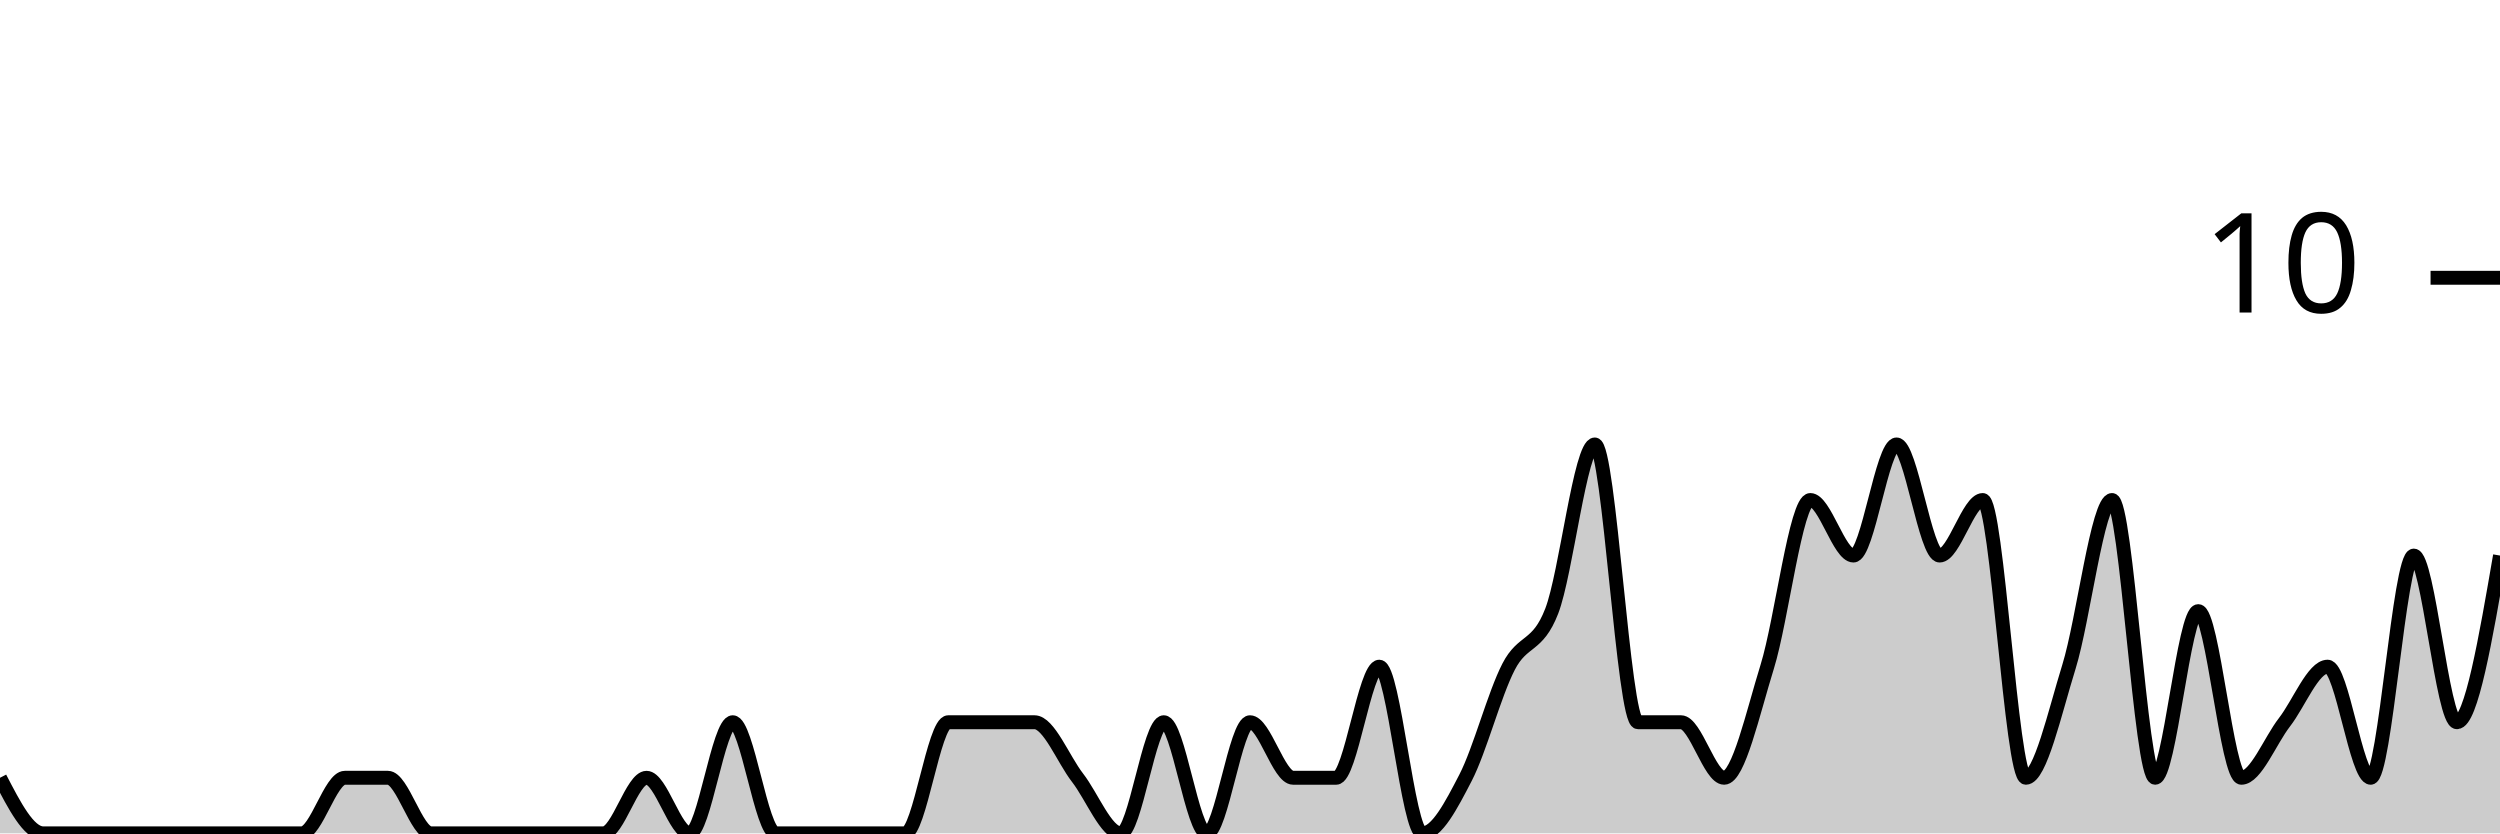
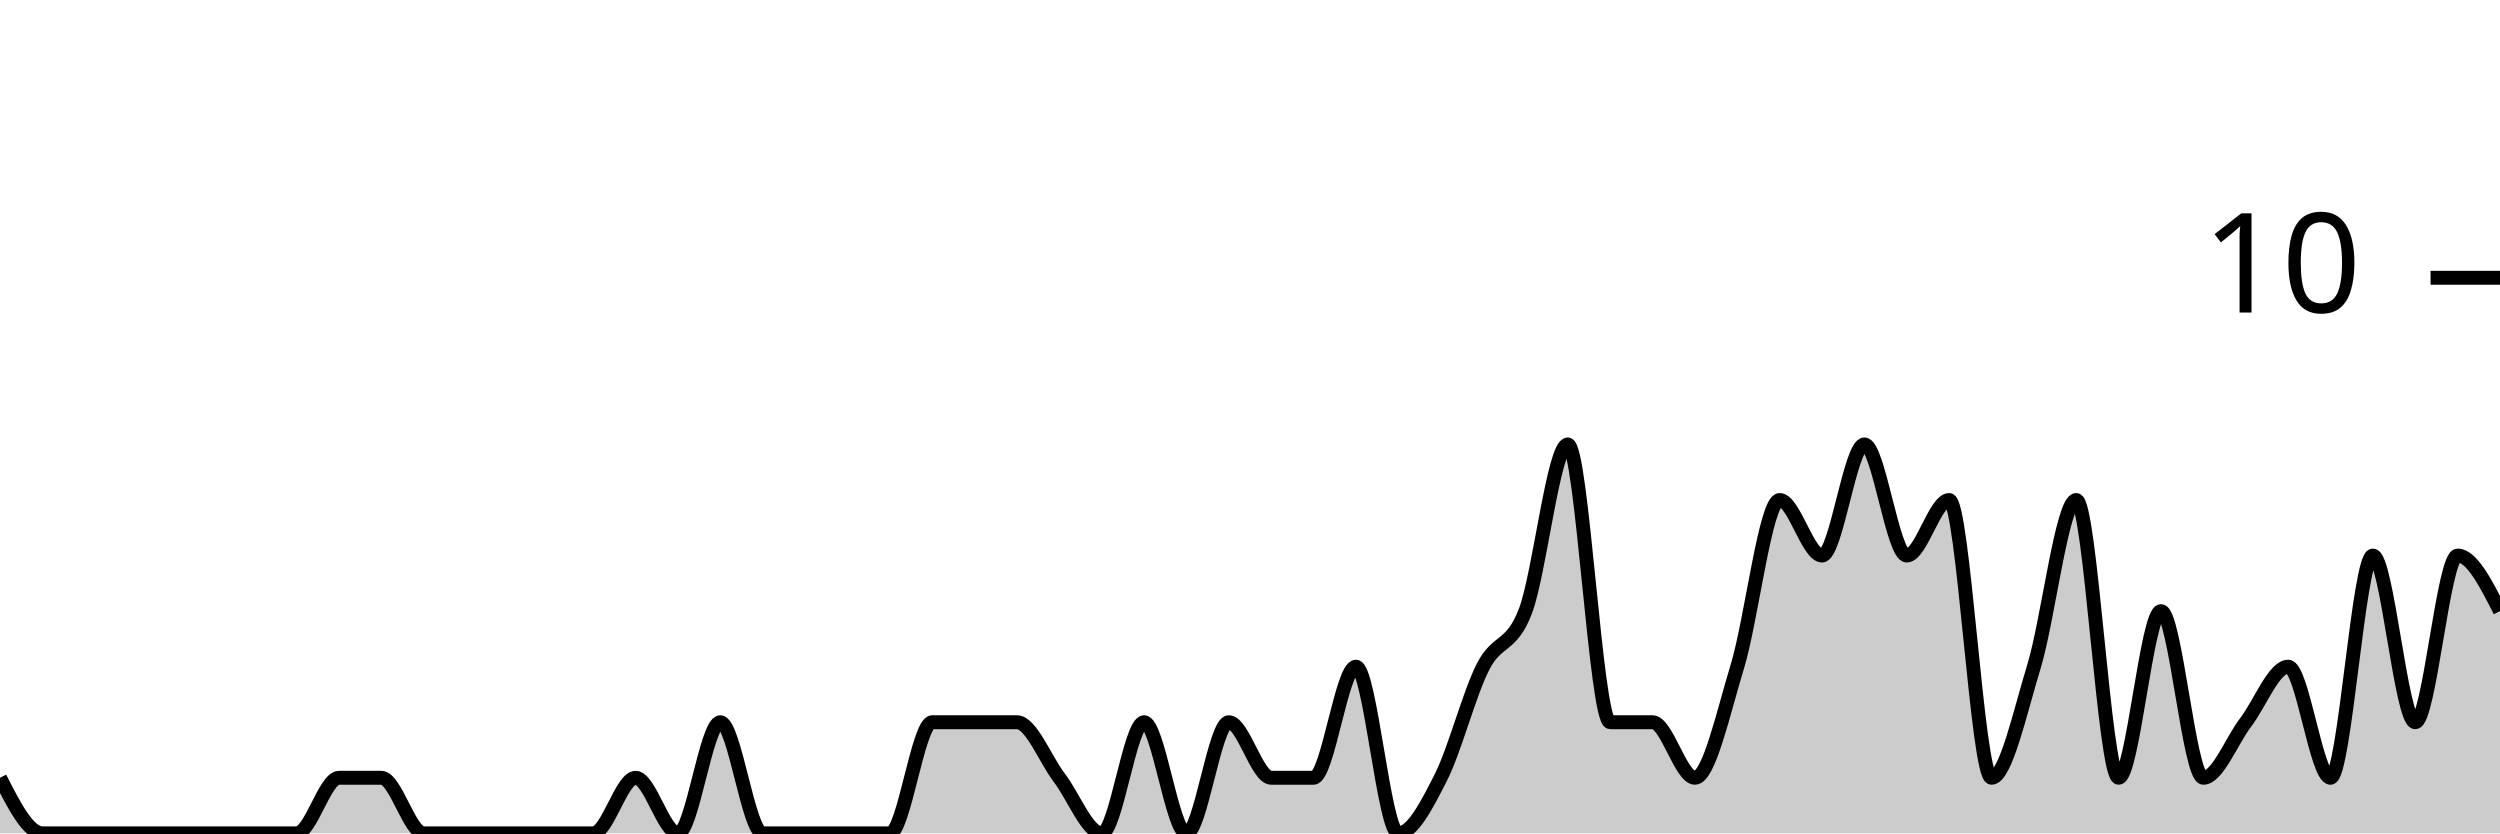
<svg xmlns="http://www.w3.org/2000/svg" viewBox="0 0 180 60">
  <g transform="translate(0,20)">
-     <path class="area" fill="rgba(0, 0, 0, 0.2)" d="M0,36C1.034,38,2.069,40,3.103,40C4.138,40,5.172,40,6.207,40C7.241,40,8.276,40,9.31,40C10.345,40,11.379,40,12.414,40C13.448,40,14.483,40,15.517,40C16.552,40,17.586,40,18.621,40C19.655,40,20.69,40,21.724,40C22.759,40,23.793,36,24.828,36C25.862,36,26.897,36,27.931,36C28.966,36,30,40,31.034,40C32.069,40,33.103,40,34.138,40C35.172,40,36.207,40,37.241,40C38.276,40,39.31,40,40.345,40C41.379,40,42.414,40,43.448,40C44.483,40,45.517,36,46.552,36C47.586,36,48.621,40,49.655,40C50.69,40,51.724,32,52.759,32C53.793,32,54.828,40,55.862,40C56.897,40,57.931,40,58.966,40C60,40,61.034,40,62.069,40C63.103,40,64.138,40,65.172,40C66.207,40,67.241,32,68.276,32C69.31,32,70.345,32,71.379,32C72.414,32,73.448,32,74.483,32C75.517,32,76.552,34.667,77.586,36C78.621,37.333,79.655,40,80.69,40C81.724,40,82.759,32,83.793,32C84.828,32,85.862,40,86.897,40C87.931,40,88.966,32,90,32C91.034,32,92.069,36,93.103,36C94.138,36,95.172,36,96.207,36C97.241,36,98.276,28,99.31,28C100.345,28,101.379,40,102.414,40C103.448,40,104.483,38,105.517,36C106.552,34,107.586,30,108.621,28C109.655,26,110.69,26.667,111.724,24C112.759,21.333,113.793,12,114.828,12C115.862,12,116.897,32,117.931,32C118.966,32,120,32,121.034,32C122.069,32,123.103,36,124.138,36C125.172,36,126.207,31.333,127.241,28C128.276,24.667,129.31,16,130.345,16C131.379,16,132.414,20,133.448,20C134.483,20,135.517,12,136.552,12C137.586,12,138.621,20,139.655,20C140.69,20,141.724,16,142.759,16C143.793,16,144.828,36,145.862,36C146.897,36,147.931,31.333,148.966,28C150,24.667,151.034,16,152.069,16C153.103,16,154.138,36,155.172,36C156.207,36,157.241,24,158.276,24C159.31,24,160.345,36,161.379,36C162.414,36,163.448,33.333,164.483,32C165.517,30.667,166.552,28,167.586,28C168.621,28,169.655,36,170.69,36C171.724,36,172.759,20,173.793,20C174.828,20,175.862,32,176.897,32C177.931,32,178.966,26,180,20L180,40C178.966,40,177.931,40,176.897,40C175.862,40,174.828,40,173.793,40C172.759,40,171.724,40,170.69,40C169.655,40,168.621,40,167.586,40C166.552,40,165.517,40,164.483,40C163.448,40,162.414,40,161.379,40C160.345,40,159.31,40,158.276,40C157.241,40,156.207,40,155.172,40C154.138,40,153.103,40,152.069,40C151.034,40,150,40,148.966,40C147.931,40,146.897,40,145.862,40C144.828,40,143.793,40,142.759,40C141.724,40,140.69,40,139.655,40C138.621,40,137.586,40,136.552,40C135.517,40,134.483,40,133.448,40C132.414,40,131.379,40,130.345,40C129.31,40,128.276,40,127.241,40C126.207,40,125.172,40,124.138,40C123.103,40,122.069,40,121.034,40C120,40,118.966,40,117.931,40C116.897,40,115.862,40,114.828,40C113.793,40,112.759,40,111.724,40C110.69,40,109.655,40,108.621,40C107.586,40,106.552,40,105.517,40C104.483,40,103.448,40,102.414,40C101.379,40,100.345,40,99.31,40C98.276,40,97.241,40,96.207,40C95.172,40,94.138,40,93.103,40C92.069,40,91.034,40,90,40C88.966,40,87.931,40,86.897,40C85.862,40,84.828,40,83.793,40C82.759,40,81.724,40,80.69,40C79.655,40,78.621,40,77.586,40C76.552,40,75.517,40,74.483,40C73.448,40,72.414,40,71.379,40C70.345,40,69.31,40,68.276,40C67.241,40,66.207,40,65.172,40C64.138,40,63.103,40,62.069,40C61.034,40,60,40,58.966,40C57.931,40,56.897,40,55.862,40C54.828,40,53.793,40,52.759,40C51.724,40,50.69,40,49.655,40C48.621,40,47.586,40,46.552,40C45.517,40,44.483,40,43.448,40C42.414,40,41.379,40,40.345,40C39.31,40,38.276,40,37.241,40C36.207,40,35.172,40,34.138,40C33.103,40,32.069,40,31.034,40C30,40,28.966,40,27.931,40C26.897,40,25.862,40,24.828,40C23.793,40,22.759,40,21.724,40C20.69,40,19.655,40,18.621,40C17.586,40,16.552,40,15.517,40C14.483,40,13.448,40,12.414,40C11.379,40,10.345,40,9.31,40C8.276,40,7.241,40,6.207,40C5.172,40,4.138,40,3.103,40C2.069,40,1.034,40,0,40Z" />
-     <path class="line" stroke="black" fill="none" d="M0,36C1.034,38,2.069,40,3.103,40C4.138,40,5.172,40,6.207,40C7.241,40,8.276,40,9.31,40C10.345,40,11.379,40,12.414,40C13.448,40,14.483,40,15.517,40C16.552,40,17.586,40,18.621,40C19.655,40,20.69,40,21.724,40C22.759,40,23.793,36,24.828,36C25.862,36,26.897,36,27.931,36C28.966,36,30,40,31.034,40C32.069,40,33.103,40,34.138,40C35.172,40,36.207,40,37.241,40C38.276,40,39.31,40,40.345,40C41.379,40,42.414,40,43.448,40C44.483,40,45.517,36,46.552,36C47.586,36,48.621,40,49.655,40C50.69,40,51.724,32,52.759,32C53.793,32,54.828,40,55.862,40C56.897,40,57.931,40,58.966,40C60,40,61.034,40,62.069,40C63.103,40,64.138,40,65.172,40C66.207,40,67.241,32,68.276,32C69.31,32,70.345,32,71.379,32C72.414,32,73.448,32,74.483,32C75.517,32,76.552,34.667,77.586,36C78.621,37.333,79.655,40,80.69,40C81.724,40,82.759,32,83.793,32C84.828,32,85.862,40,86.897,40C87.931,40,88.966,32,90,32C91.034,32,92.069,36,93.103,36C94.138,36,95.172,36,96.207,36C97.241,36,98.276,28,99.31,28C100.345,28,101.379,40,102.414,40C103.448,40,104.483,38,105.517,36C106.552,34,107.586,30,108.621,28C109.655,26,110.69,26.667,111.724,24C112.759,21.333,113.793,12,114.828,12C115.862,12,116.897,32,117.931,32C118.966,32,120,32,121.034,32C122.069,32,123.103,36,124.138,36C125.172,36,126.207,31.333,127.241,28C128.276,24.667,129.31,16,130.345,16C131.379,16,132.414,20,133.448,20C134.483,20,135.517,12,136.552,12C137.586,12,138.621,20,139.655,20C140.69,20,141.724,16,142.759,16C143.793,16,144.828,36,145.862,36C146.897,36,147.931,31.333,148.966,28C150,24.667,151.034,16,152.069,16C153.103,16,154.138,36,155.172,36C156.207,36,157.241,24,158.276,24C159.31,24,160.345,36,161.379,36C162.414,36,163.448,33.333,164.483,32C165.517,30.667,166.552,28,167.586,28C168.621,28,169.655,36,170.69,36C171.724,36,172.759,20,173.793,20C174.828,20,175.862,32,176.897,32C177.931,32,178.966,26,180,20" />
+     <path class="area" fill="rgba(0, 0, 0, 0.2)" d="M0,36C1.017,38,2.034,40,3.051,40C4.068,40,5.085,40,6.102,40C7.119,40,8.136,40,9.153,40C10.169,40,11.186,40,12.203,40C13.22,40,14.237,40,15.254,40C16.271,40,17.288,40,18.305,40C19.322,40,20.339,40,21.356,40C22.373,40,23.39,36,24.407,36C25.424,36,26.441,36,27.458,36C28.475,36,29.492,40,30.508,40C31.525,40,32.542,40,33.559,40C34.576,40,35.593,40,36.61,40C37.627,40,38.644,40,39.661,40C40.678,40,41.695,40,42.712,40C43.729,40,44.746,36,45.763,36C46.78,36,47.797,40,48.814,40C49.831,40,50.847,32,51.864,32C52.881,32,53.898,40,54.915,40C55.932,40,56.949,40,57.966,40C58.983,40,60,40,61.017,40C62.034,40,63.051,40,64.068,40C65.085,40,66.102,32,67.119,32C68.136,32,69.153,32,70.169,32C71.186,32,72.203,32,73.22,32C74.237,32,75.254,34.667,76.271,36C77.288,37.333,78.305,40,79.322,40C80.339,40,81.356,32,82.373,32C83.39,32,84.407,40,85.424,40C86.441,40,87.458,32,88.475,32C89.492,32,90.508,36,91.525,36C92.542,36,93.559,36,94.576,36C95.593,36,96.61,28,97.627,28C98.644,28,99.661,40,100.678,40C101.695,40,102.712,38,103.729,36C104.746,34,105.763,30,106.78,28C107.797,26,108.814,26.667,109.831,24C110.847,21.333,111.864,12,112.881,12C113.898,12,114.915,32,115.932,32C116.949,32,117.966,32,118.983,32C120,32,121.017,36,122.034,36C123.051,36,124.068,31.333,125.085,28C126.102,24.667,127.119,16,128.136,16C129.153,16,130.169,20,131.186,20C132.203,20,133.22,12,134.237,12C135.254,12,136.271,20,137.288,20C138.305,20,139.322,16,140.339,16C141.356,16,142.373,36,143.39,36C144.407,36,145.424,31.333,146.441,28C147.458,24.667,148.475,16,149.492,16C150.508,16,151.525,36,152.542,36C153.559,36,154.576,24,155.593,24C156.61,24,157.627,36,158.644,36C159.661,36,160.678,33.333,161.695,32C162.712,30.667,163.729,28,164.746,28C165.763,28,166.78,36,167.797,36C168.814,36,169.831,20,170.847,20C171.864,20,172.881,32,173.898,32C174.915,32,175.932,20,176.949,20C177.966,20,178.983,22,180,24L180,40C178.983,40,177.966,40,176.949,40C175.932,40,174.915,40,173.898,40C172.881,40,171.864,40,170.847,40C169.831,40,168.814,40,167.797,40C166.78,40,165.763,40,164.746,40C163.729,40,162.712,40,161.695,40C160.678,40,159.661,40,158.644,40C157.627,40,156.61,40,155.593,40C154.576,40,153.559,40,152.542,40C151.525,40,150.508,40,149.492,40C148.475,40,147.458,40,146.441,40C145.424,40,144.407,40,143.39,40C142.373,40,141.356,40,140.339,40C139.322,40,138.305,40,137.288,40C136.271,40,135.254,40,134.237,40C133.22,40,132.203,40,131.186,40C130.169,40,129.153,40,128.136,40C127.119,40,126.102,40,125.085,40C124.068,40,123.051,40,122.034,40C121.017,40,120,40,118.983,40C117.966,40,116.949,40,115.932,40C114.915,40,113.898,40,112.881,40C111.864,40,110.847,40,109.831,40C108.814,40,107.797,40,106.78,40C105.763,40,104.746,40,103.729,40C102.712,40,101.695,40,100.678,40C99.661,40,98.644,40,97.627,40C96.61,40,95.593,40,94.576,40C93.559,40,92.542,40,91.525,40C90.508,40,89.492,40,88.475,40C87.458,40,86.441,40,85.424,40C84.407,40,83.39,40,82.373,40C81.356,40,80.339,40,79.322,40C78.305,40,77.288,40,76.271,40C75.254,40,74.237,40,73.22,40C72.203,40,71.186,40,70.169,40C69.153,40,68.136,40,67.119,40C66.102,40,65.085,40,64.068,40C63.051,40,62.034,40,61.017,40C60,40,58.983,40,57.966,40C56.949,40,55.932,40,54.915,40C53.898,40,52.881,40,51.864,40C50.847,40,49.831,40,48.814,40C47.797,40,46.78,40,45.763,40C44.746,40,43.729,40,42.712,40C41.695,40,40.678,40,39.661,40C38.644,40,37.627,40,36.61,40C35.593,40,34.576,40,33.559,40C32.542,40,31.525,40,30.508,40C29.492,40,28.475,40,27.458,40C26.441,40,25.424,40,24.407,40C23.39,40,22.373,40,21.356,40C20.339,40,19.322,40,18.305,40C17.288,40,16.271,40,15.254,40C14.237,40,13.22,40,12.203,40C11.186,40,10.169,40,9.153,40C8.136,40,7.119,40,6.102,40C5.085,40,4.068,40,3.051,40C2.034,40,1.017,40,0,40Z" />
+     <path class="line" stroke="black" fill="none" d="M0,36C1.017,38,2.034,40,3.051,40C4.068,40,5.085,40,6.102,40C7.119,40,8.136,40,9.153,40C10.169,40,11.186,40,12.203,40C13.22,40,14.237,40,15.254,40C16.271,40,17.288,40,18.305,40C19.322,40,20.339,40,21.356,40C22.373,40,23.39,36,24.407,36C25.424,36,26.441,36,27.458,36C28.475,36,29.492,40,30.508,40C31.525,40,32.542,40,33.559,40C34.576,40,35.593,40,36.61,40C37.627,40,38.644,40,39.661,40C40.678,40,41.695,40,42.712,40C43.729,40,44.746,36,45.763,36C46.78,36,47.797,40,48.814,40C49.831,40,50.847,32,51.864,32C52.881,32,53.898,40,54.915,40C55.932,40,56.949,40,57.966,40C58.983,40,60,40,61.017,40C62.034,40,63.051,40,64.068,40C65.085,40,66.102,32,67.119,32C68.136,32,69.153,32,70.169,32C71.186,32,72.203,32,73.22,32C74.237,32,75.254,34.667,76.271,36C77.288,37.333,78.305,40,79.322,40C80.339,40,81.356,32,82.373,32C83.39,32,84.407,40,85.424,40C86.441,40,87.458,32,88.475,32C89.492,32,90.508,36,91.525,36C92.542,36,93.559,36,94.576,36C95.593,36,96.61,28,97.627,28C98.644,28,99.661,40,100.678,40C101.695,40,102.712,38,103.729,36C104.746,34,105.763,30,106.78,28C107.797,26,108.814,26.667,109.831,24C110.847,21.333,111.864,12,112.881,12C113.898,12,114.915,32,115.932,32C116.949,32,117.966,32,118.983,32C120,32,121.017,36,122.034,36C123.051,36,124.068,31.333,125.085,28C126.102,24.667,127.119,16,128.136,16C129.153,16,130.169,20,131.186,20C132.203,20,133.22,12,134.237,12C135.254,12,136.271,20,137.288,20C138.305,20,139.322,16,140.339,16C141.356,16,142.373,36,143.39,36C144.407,36,145.424,31.333,146.441,28C147.458,24.667,148.475,16,149.492,16C150.508,16,151.525,36,152.542,36C153.559,36,154.576,24,155.593,24C156.61,24,157.627,36,158.644,36C159.661,36,160.678,33.333,161.695,32C162.712,30.667,163.729,28,164.746,28C165.763,28,166.78,36,167.797,36C168.814,36,169.831,20,170.847,20C171.864,20,172.881,32,173.898,32C174.915,32,175.932,20,176.949,20C177.966,20,178.983,22,180,24" />
    <path class="axis-ceiling" stroke-width="1" stroke="black" fill="none" d="M175,0L180,0" />
    <text class="axis-ceiling-label" font-family="sans-serif" text-anchor="end" font-size="10px" x="170" y="2.5">10</text>
  </g>
</svg>
